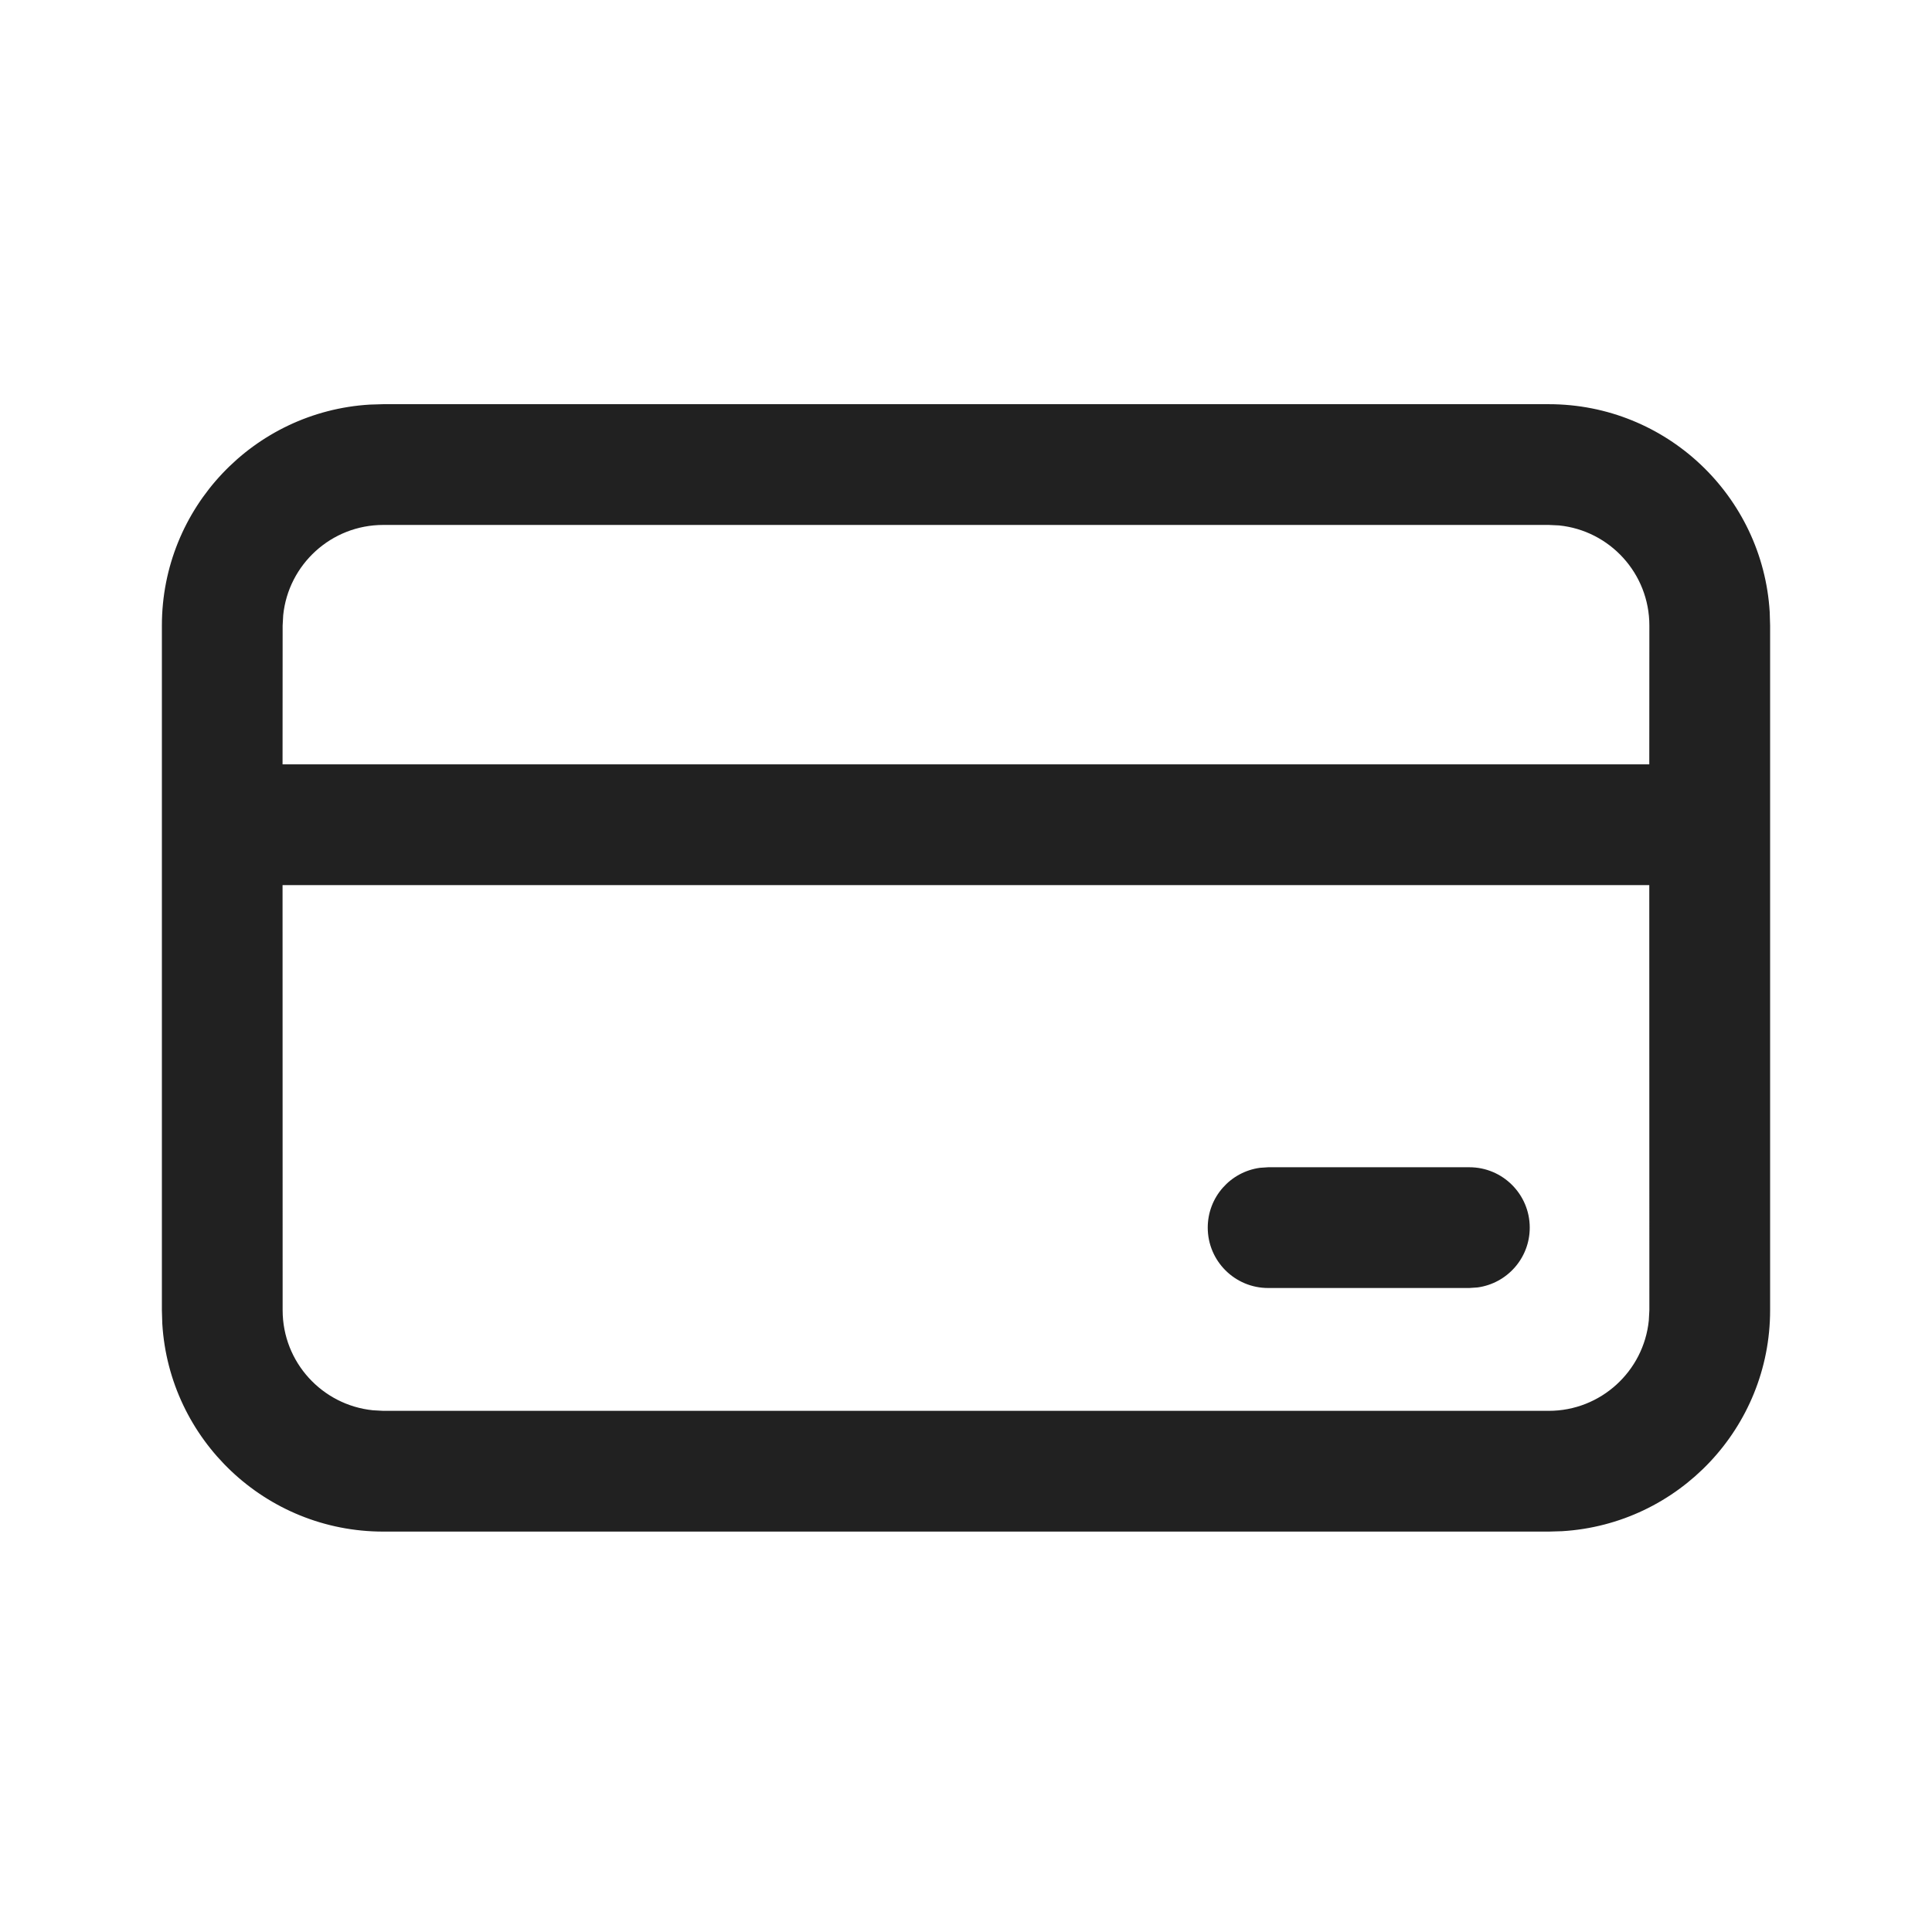
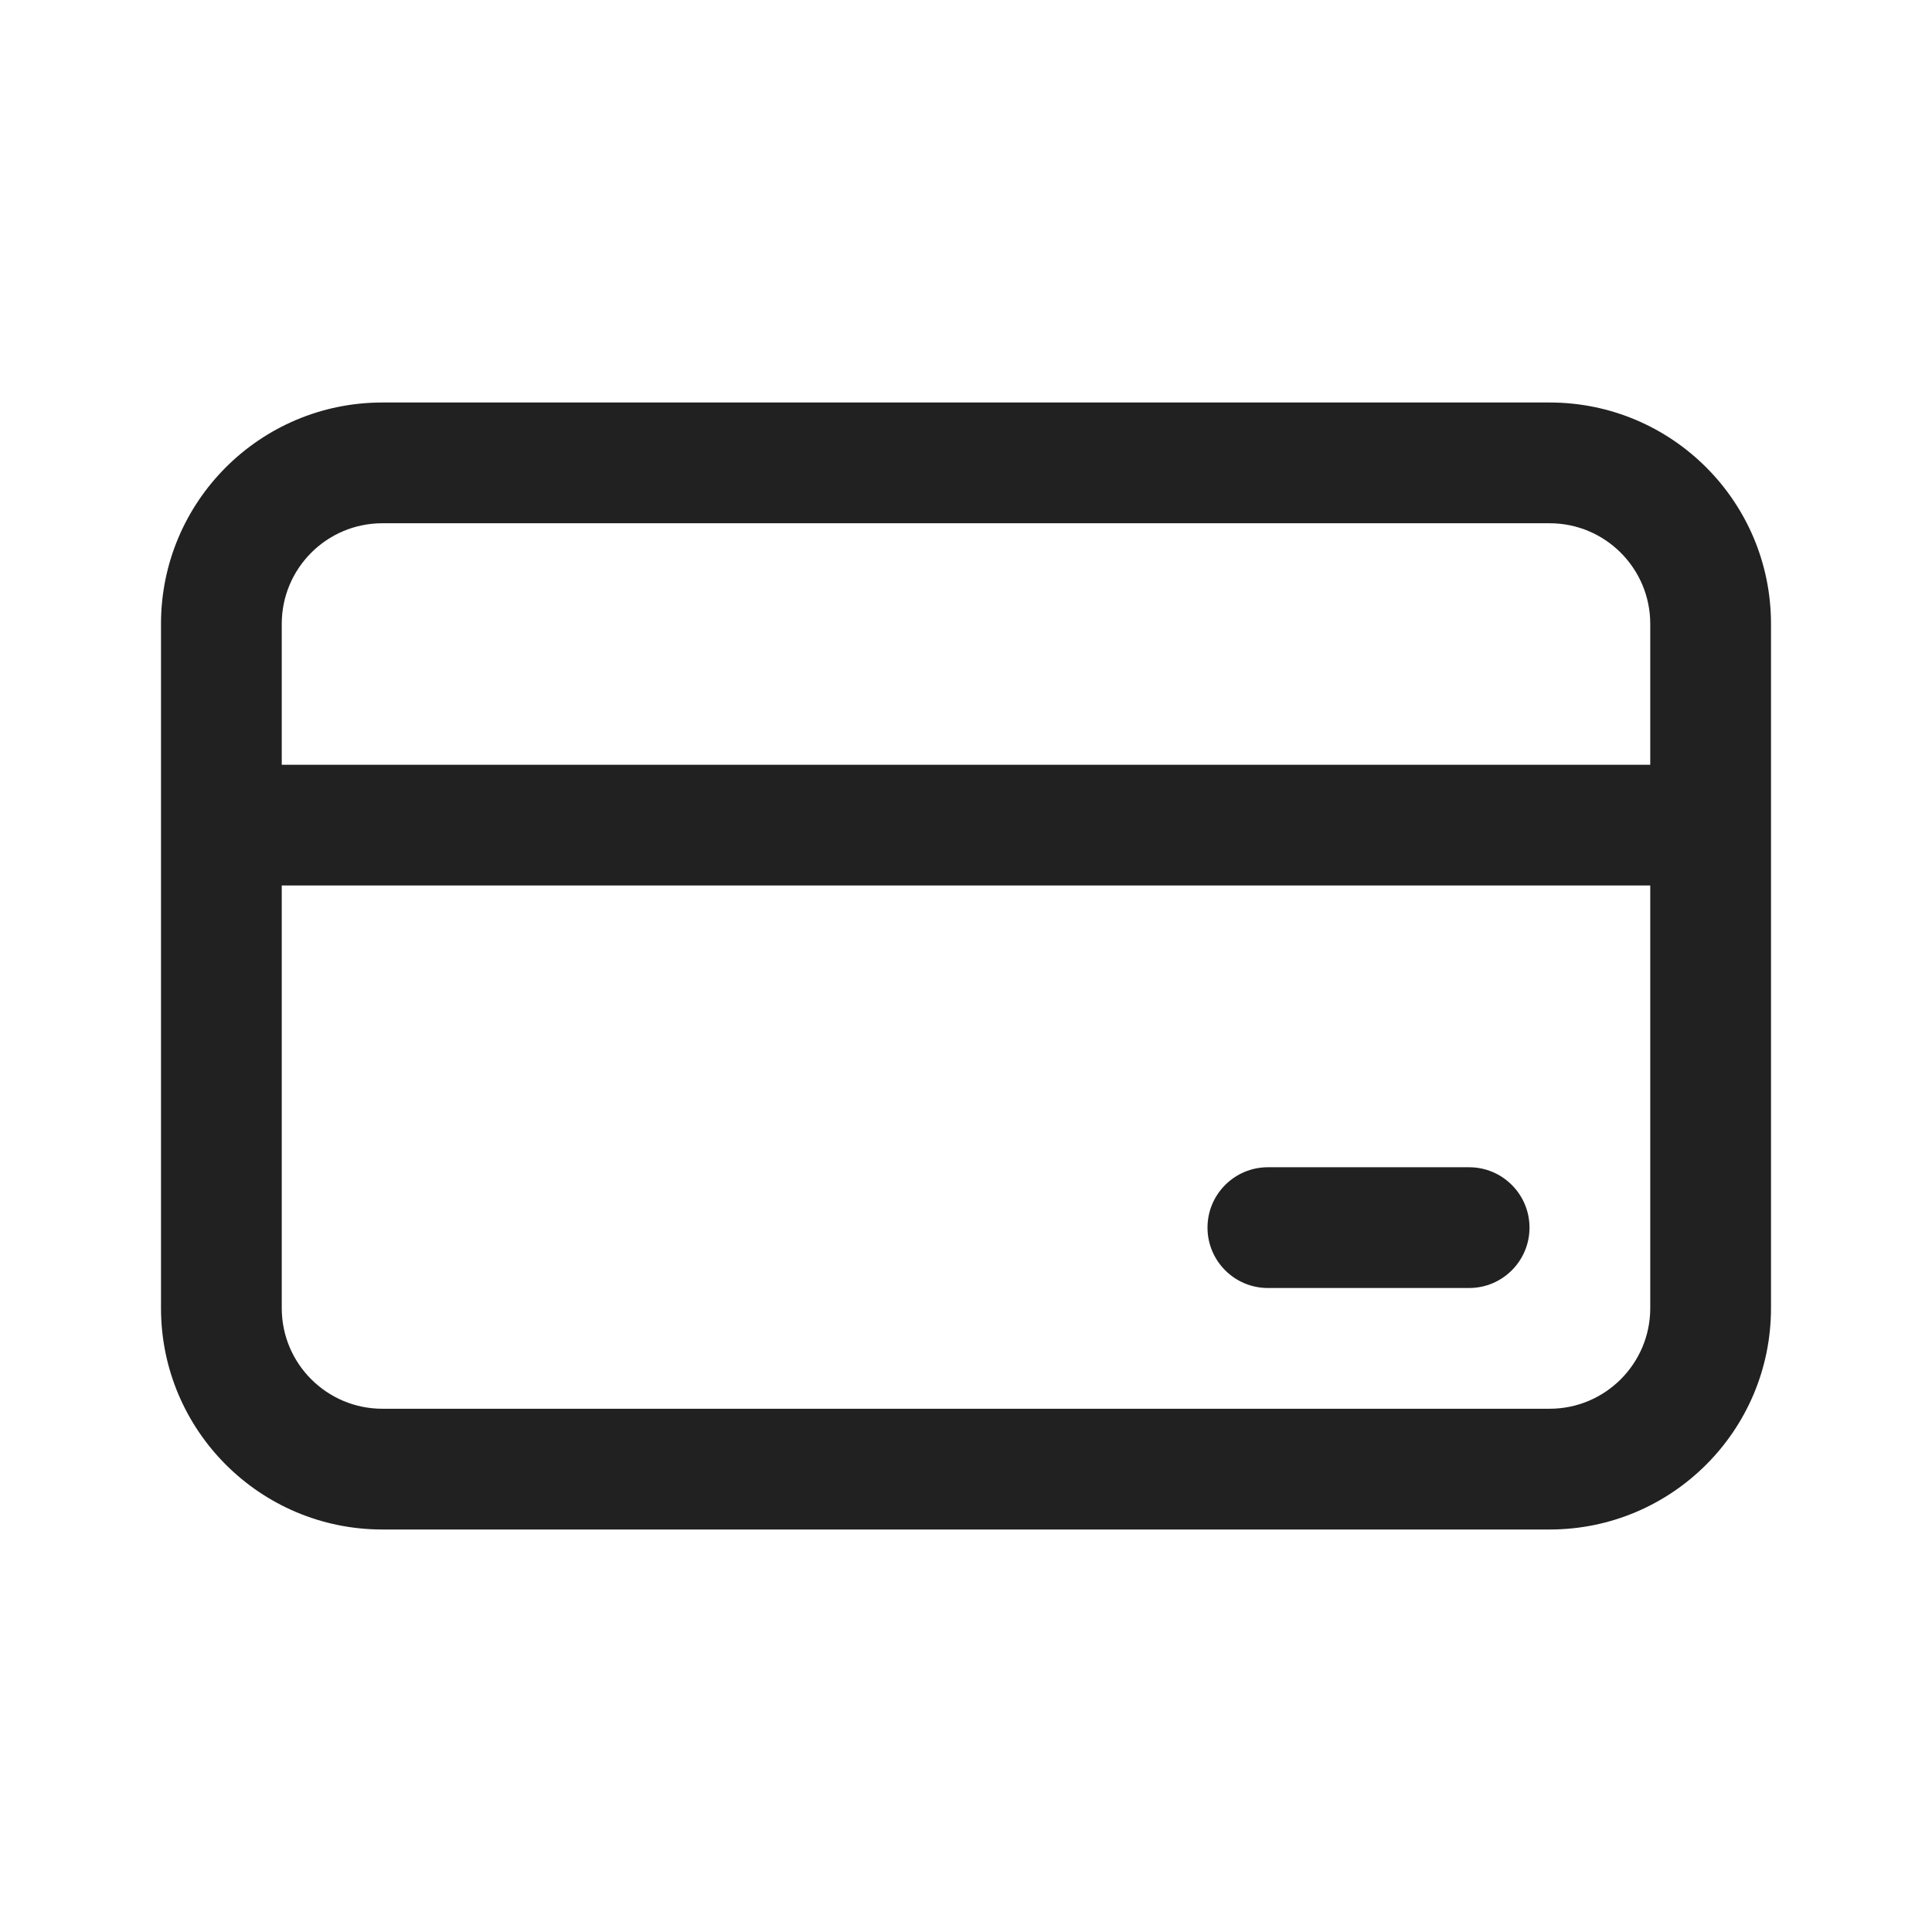
- <svg xmlns="http://www.w3.org/2000/svg" width="24px" height="24px" viewBox="0 0 24 24" version="1.1">
-   <g id="🔍-Product-Icons" stroke="none" stroke-width="1" fill="none" fill-rule="evenodd">
-     <g id="ic_fluent_payment_24_regular" fill="#212121" fill-rule="nonzero">
-       <path d="M19.239,5.021 C20.701,5.021 21.897,6.162 21.984,7.603 L21.989,7.771 L21.989,16.276 C21.989,17.738 20.847,18.934 19.406,19.021 L19.239,19.026 L4.761,19.026 C3.299,19.026 2.103,17.884 2.016,16.443 L2.011,16.276 L2.011,7.771 C2.011,6.308 3.153,5.112 4.594,5.026 L4.761,5.021 L19.239,5.021 Z M20.488,10.995 L3.51,10.995 L3.511,16.276 C3.511,16.923 4.003,17.455 4.633,17.519 L4.761,17.526 L19.239,17.526 C19.886,17.526 20.418,17.034 20.482,16.404 L20.489,16.276 L20.488,10.995 Z M18.253,14.5 C18.667,14.5 19.003,14.836 19.003,15.25 C19.003,15.63 18.721,15.943 18.355,15.993 L18.253,16 L15.753,16 C15.339,16 15.003,15.664 15.003,15.25 C15.003,14.87 15.285,14.557 15.651,14.507 L15.753,14.5 L18.253,14.5 Z M19.239,6.521 L4.761,6.521 C4.114,6.521 3.582,7.013 3.518,7.643 L3.511,7.771 L3.51,9.495 L20.488,9.495 L20.489,7.771 C20.489,7.123 19.997,6.591 19.367,6.527 L19.239,6.521 Z" id="🎨-Color" />
-     </g>
-   </g>
+ <svg xmlns="http://www.w3.org/2000/svg" width="24" height="24" viewBox="0 0 24 24" fill="none">
+   <path d="M15.75 14.5C15.336 14.5 15 14.836 15 15.25C15 15.664 15.336 16 15.75 16H18.25C18.664 16 19 15.664 19 15.25C19 14.836 18.664 14.5 18.25 14.5H15.75Z" fill="#212121" />
+   <path d="M4.75 5C3.231 5 2 6.231 2 7.75V16.25C2 17.769 3.231 19 4.75 19H19.25C20.769 19 22 17.769 22 16.25V7.75C22 6.231 20.769 5 19.25 5H4.75ZM3.5 16.25V11H20.5V16.25C20.5 16.94 19.94 17.5 19.25 17.5H4.75C4.06 17.5 3.5 16.94 3.5 16.25ZM3.5 9.5V7.75C3.5 7.06 4.06 6.5 4.75 6.5H19.25C19.94 6.5 20.5 7.06 20.5 7.75V9.5H3.5Z" fill="#212121" />
</svg>
